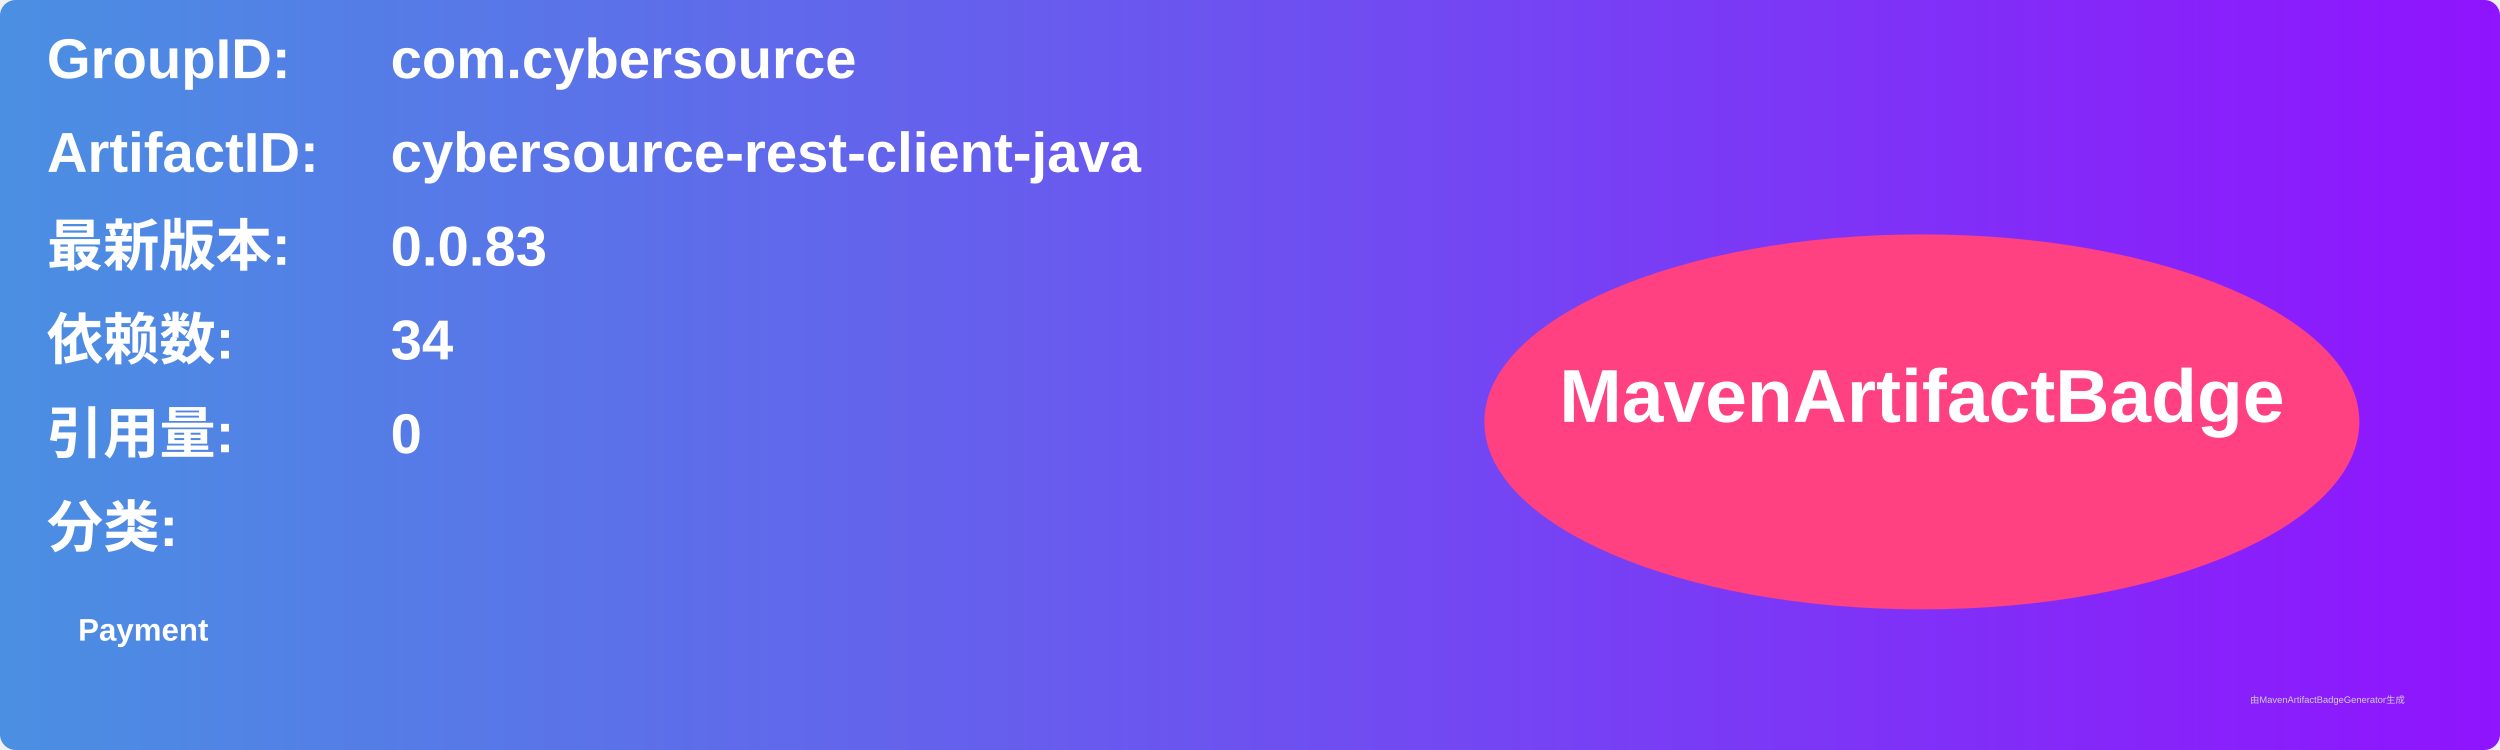
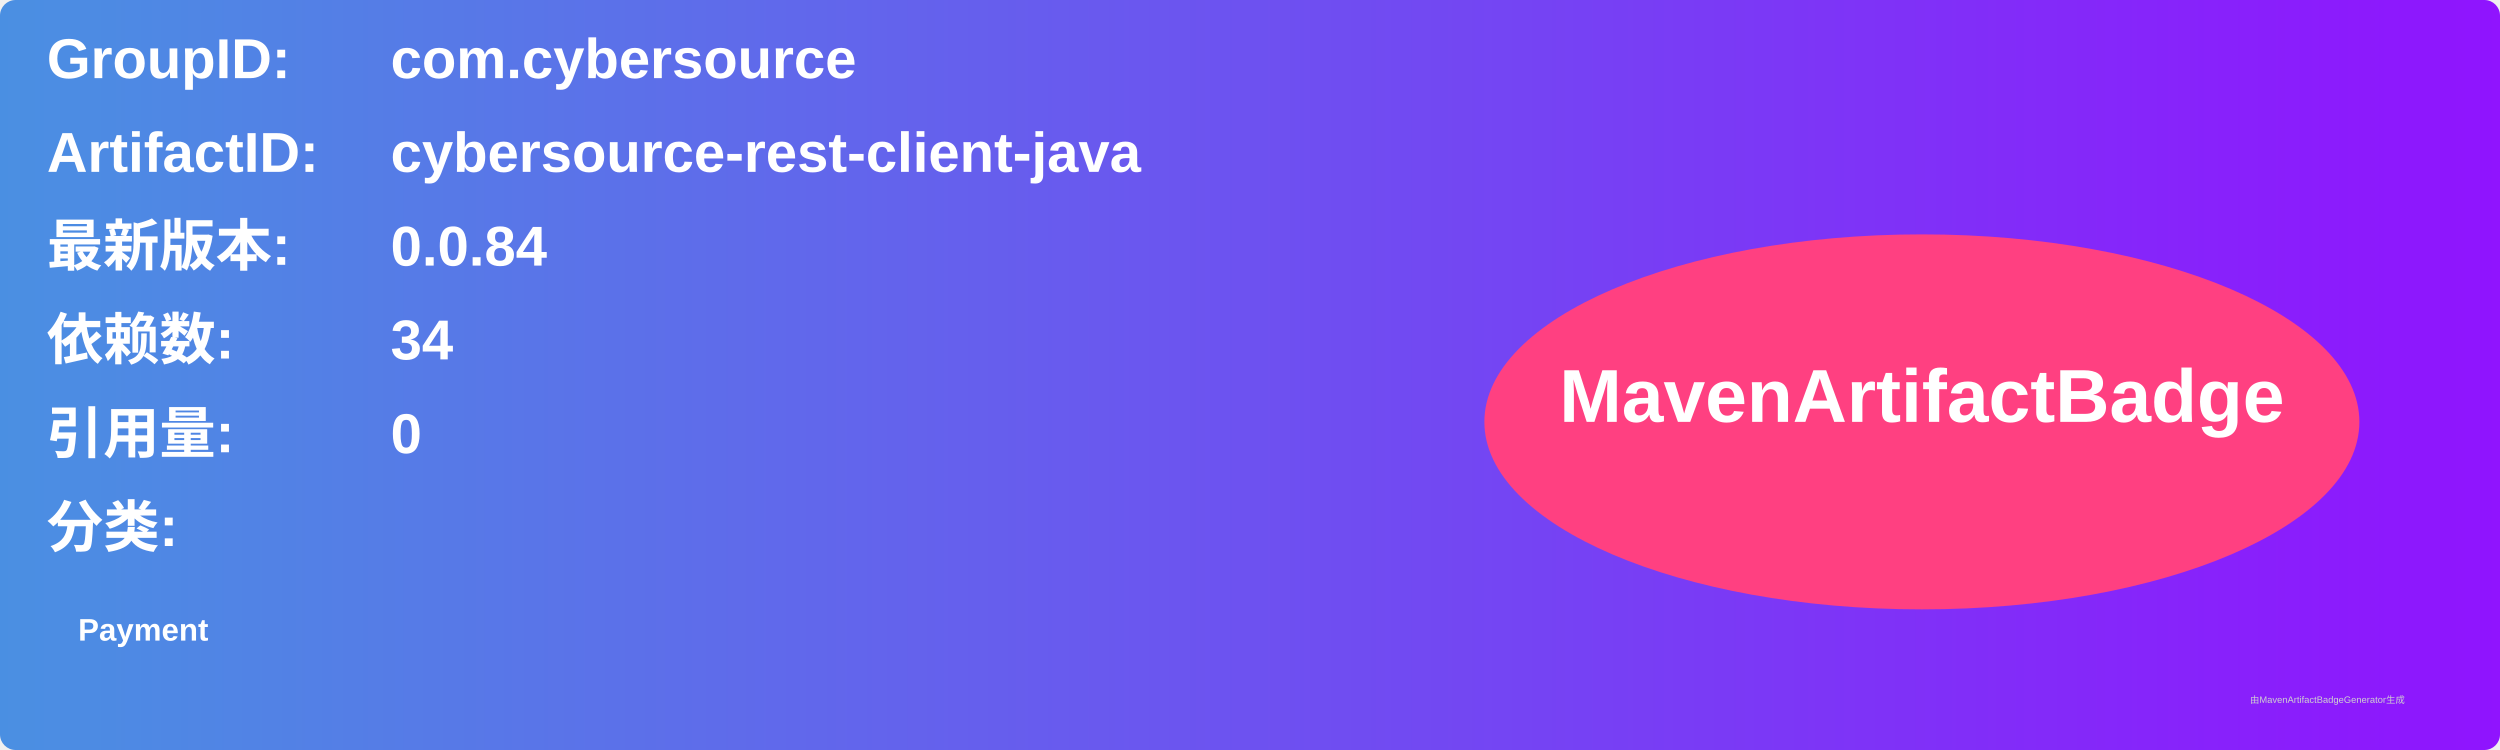
<svg xmlns="http://www.w3.org/2000/svg" width="800" height="240" viewBox="0 0 800 240">
  <linearGradient id="grad" x1="0%" y1="0%" x2="100%" y2="0%">
    <stop offset="0%" stop-color="#4a90e2" />
    <stop offset="100%" stop-color="#9013fe" />
  </linearGradient>
  <rect width="100%" height="100%" rx="5" ry="5" fill="url(#grad)" />
  <g transform="translate(15, 15)">
    <text x="0" y="10" font-family="Arial" font-size="18" fill="white" font-weight="bold" width="260">GroupID:</text>
    <text x="110" y="10" font-family="Arial" font-size="18" fill="white" font-weight="bold" width="460">com.cybersource</text>
    <text x="0" y="40" font-family="Arial" font-size="18" fill="white" font-weight="bold" width="260">ArtifactID:</text>
    <text x="110" y="40" font-family="Arial" font-size="18" fill="white" font-weight="bold" width="460">cybersource-rest-client-java</text>
    <text x="0" y="70" font-family="Arial" font-size="18" fill="white" font-weight="bold">最新版本:</text>
    <text x="110" y="70" font-family="Arial" font-size="18" fill="white" font-weight="bold">
-       <tspan font-weight="bold">0.0.83</tspan>
+       <tspan font-weight="bold">0.0.84</tspan>
    </text>
    <text x="0" y="100" font-family="Arial" font-size="18" fill="white" font-weight="bold">依赖数: </text>
    <text x="110" y="100" font-family="Arial" font-size="18" fill="white">
      <tspan font-weight="bold">34</tspan>
    </text>
    <text x="0" y="130" font-family="Arial" font-size="18" fill="white" font-weight="bold">引用量: </text>
    <text x="110" y="130" font-family="Arial" font-size="18" fill="white">
      <tspan font-weight="bold">0</tspan>
    </text>
    <text x="0" y="160" font-family="Arial" font-size="18" fill="white" font-weight="bold">分类:</text>
    <text x="10" y="190" font-family="Arial" font-size="10" fill="white">
      <tspan font-weight="bold">Payment</tspan>
    </text>
    <ellipse cx="600" cy="120" rx="140" ry="60" fill="#ff4081" />
    <text x="600" y="120" text-anchor="middle" font-family="Arial" font-size="24" fill="white" font-weight="bold">MavenArtifactBadge</text>
  </g>
  <text x="720" y="225" font-family="Arial" font-size="3" fill="#d0d0d0">由MavenArtifactBadgeGenerator生成</text>
</svg>
